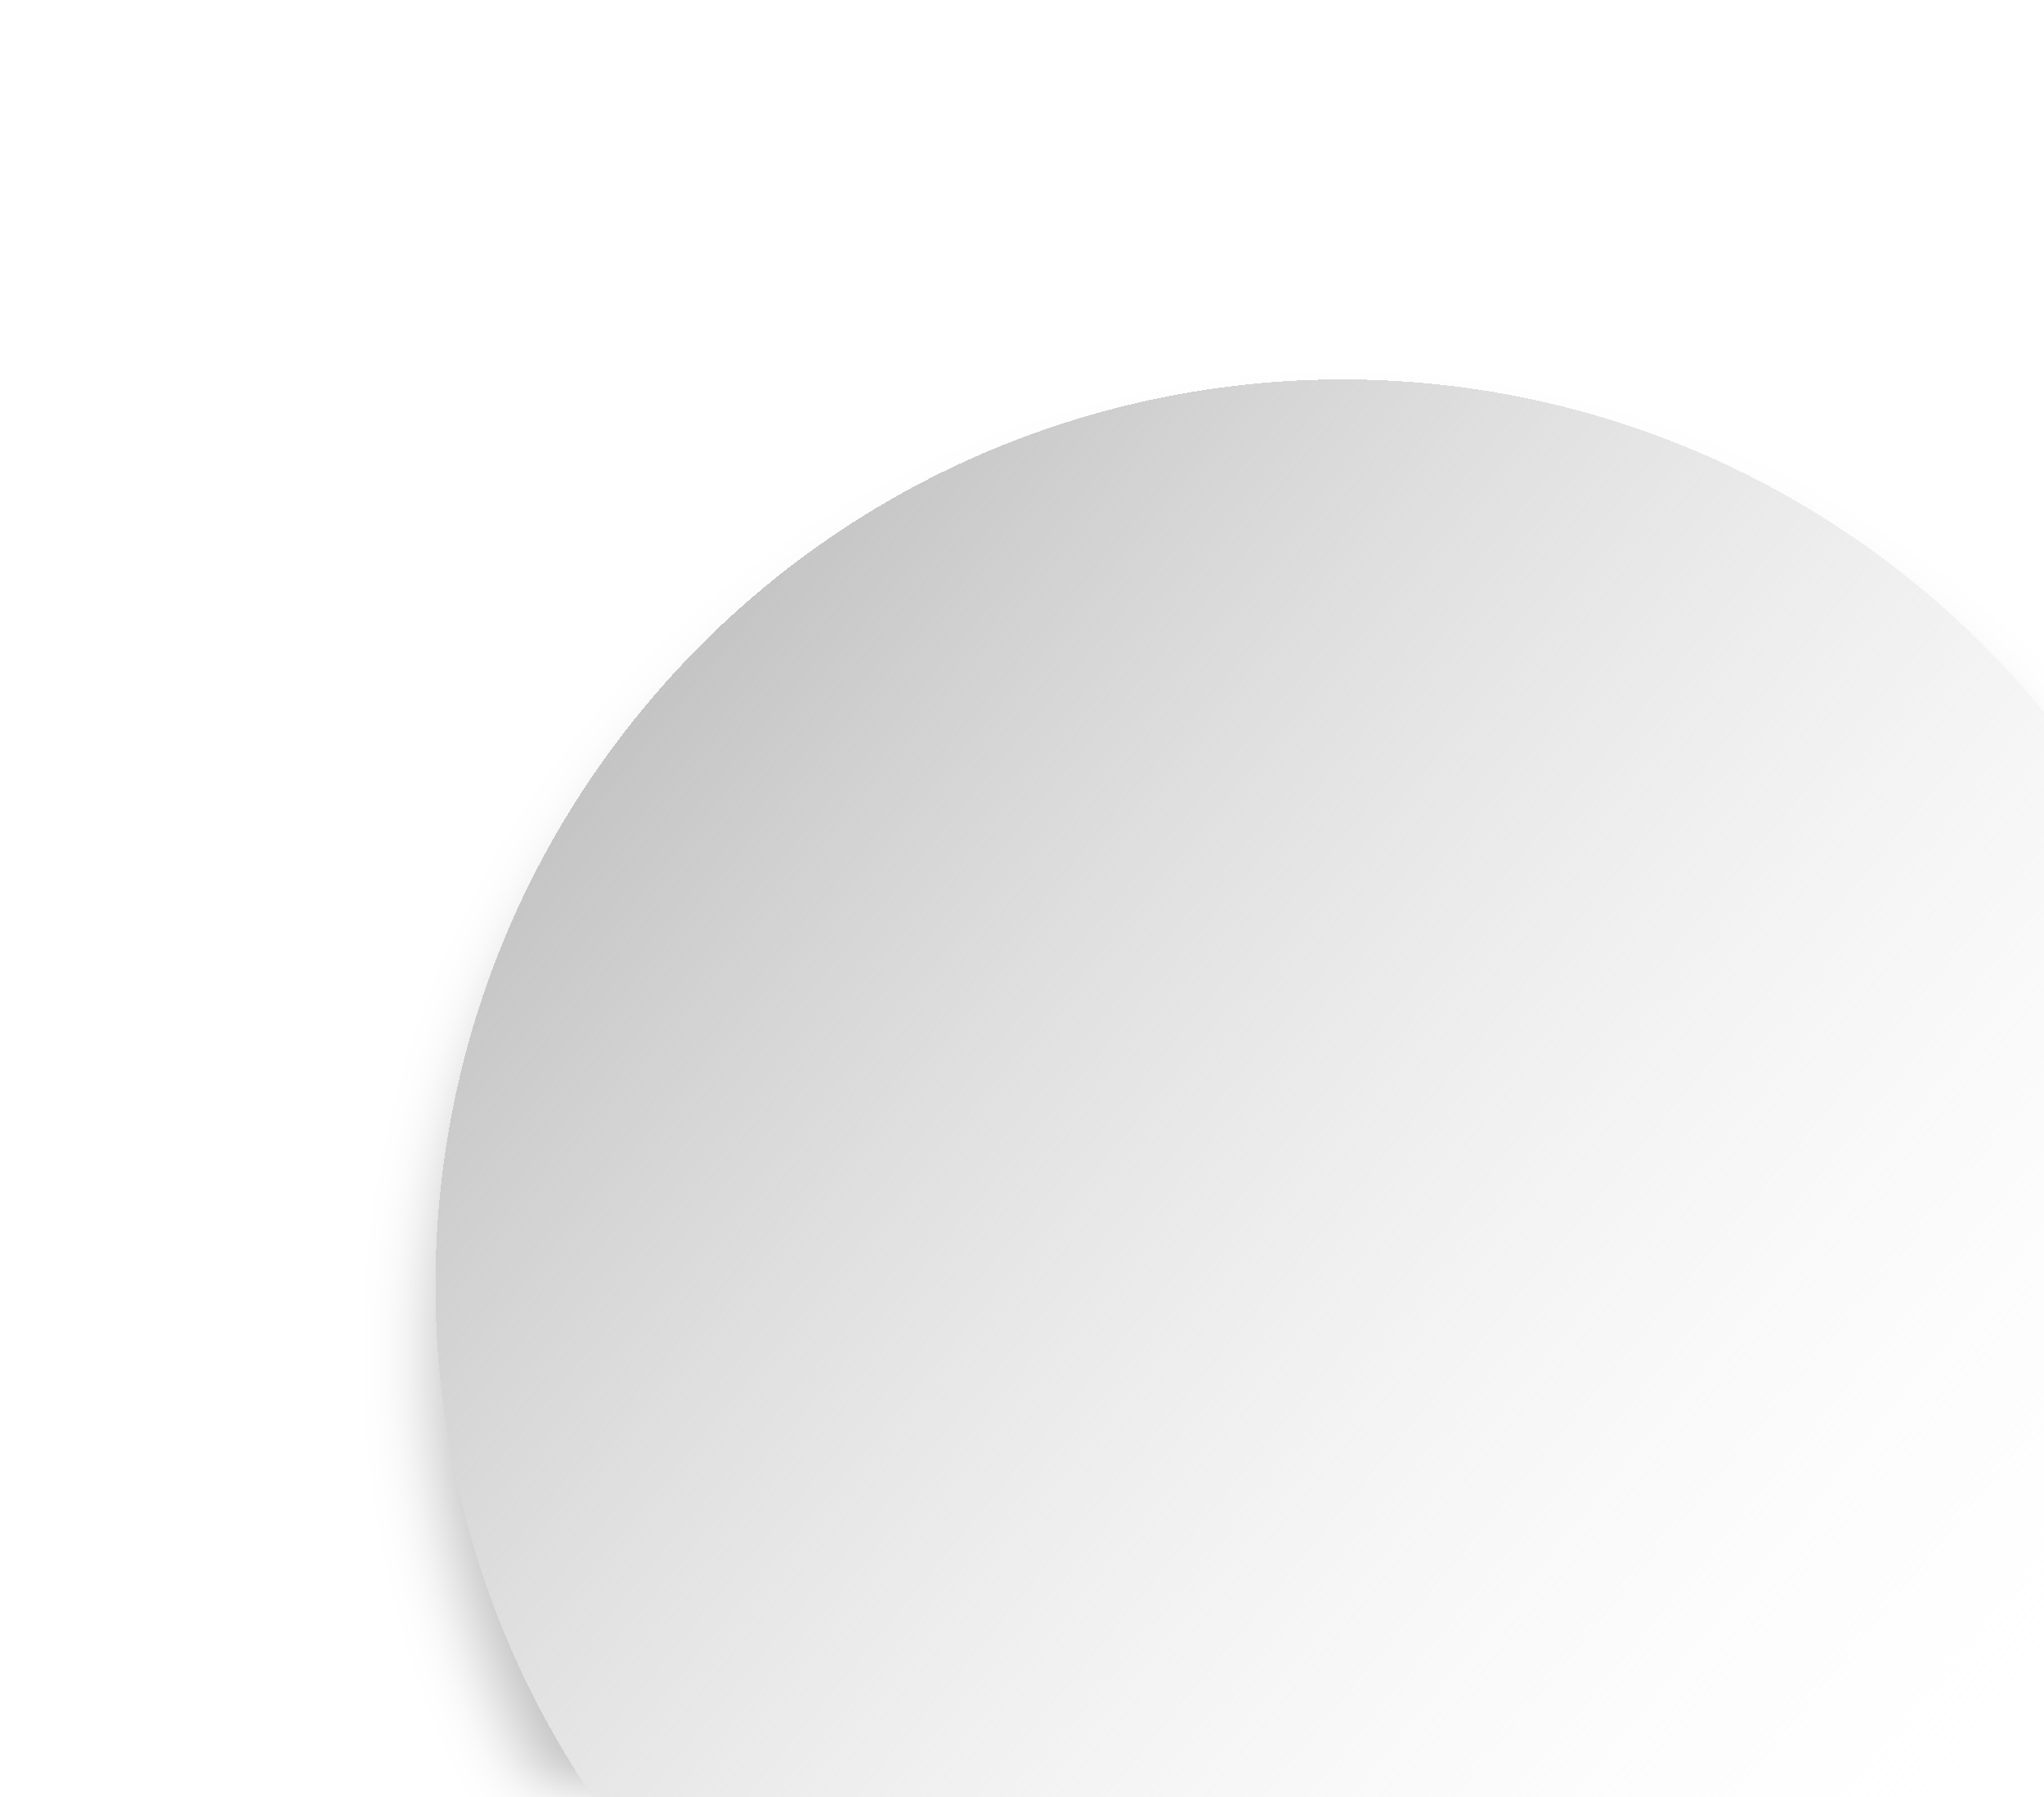
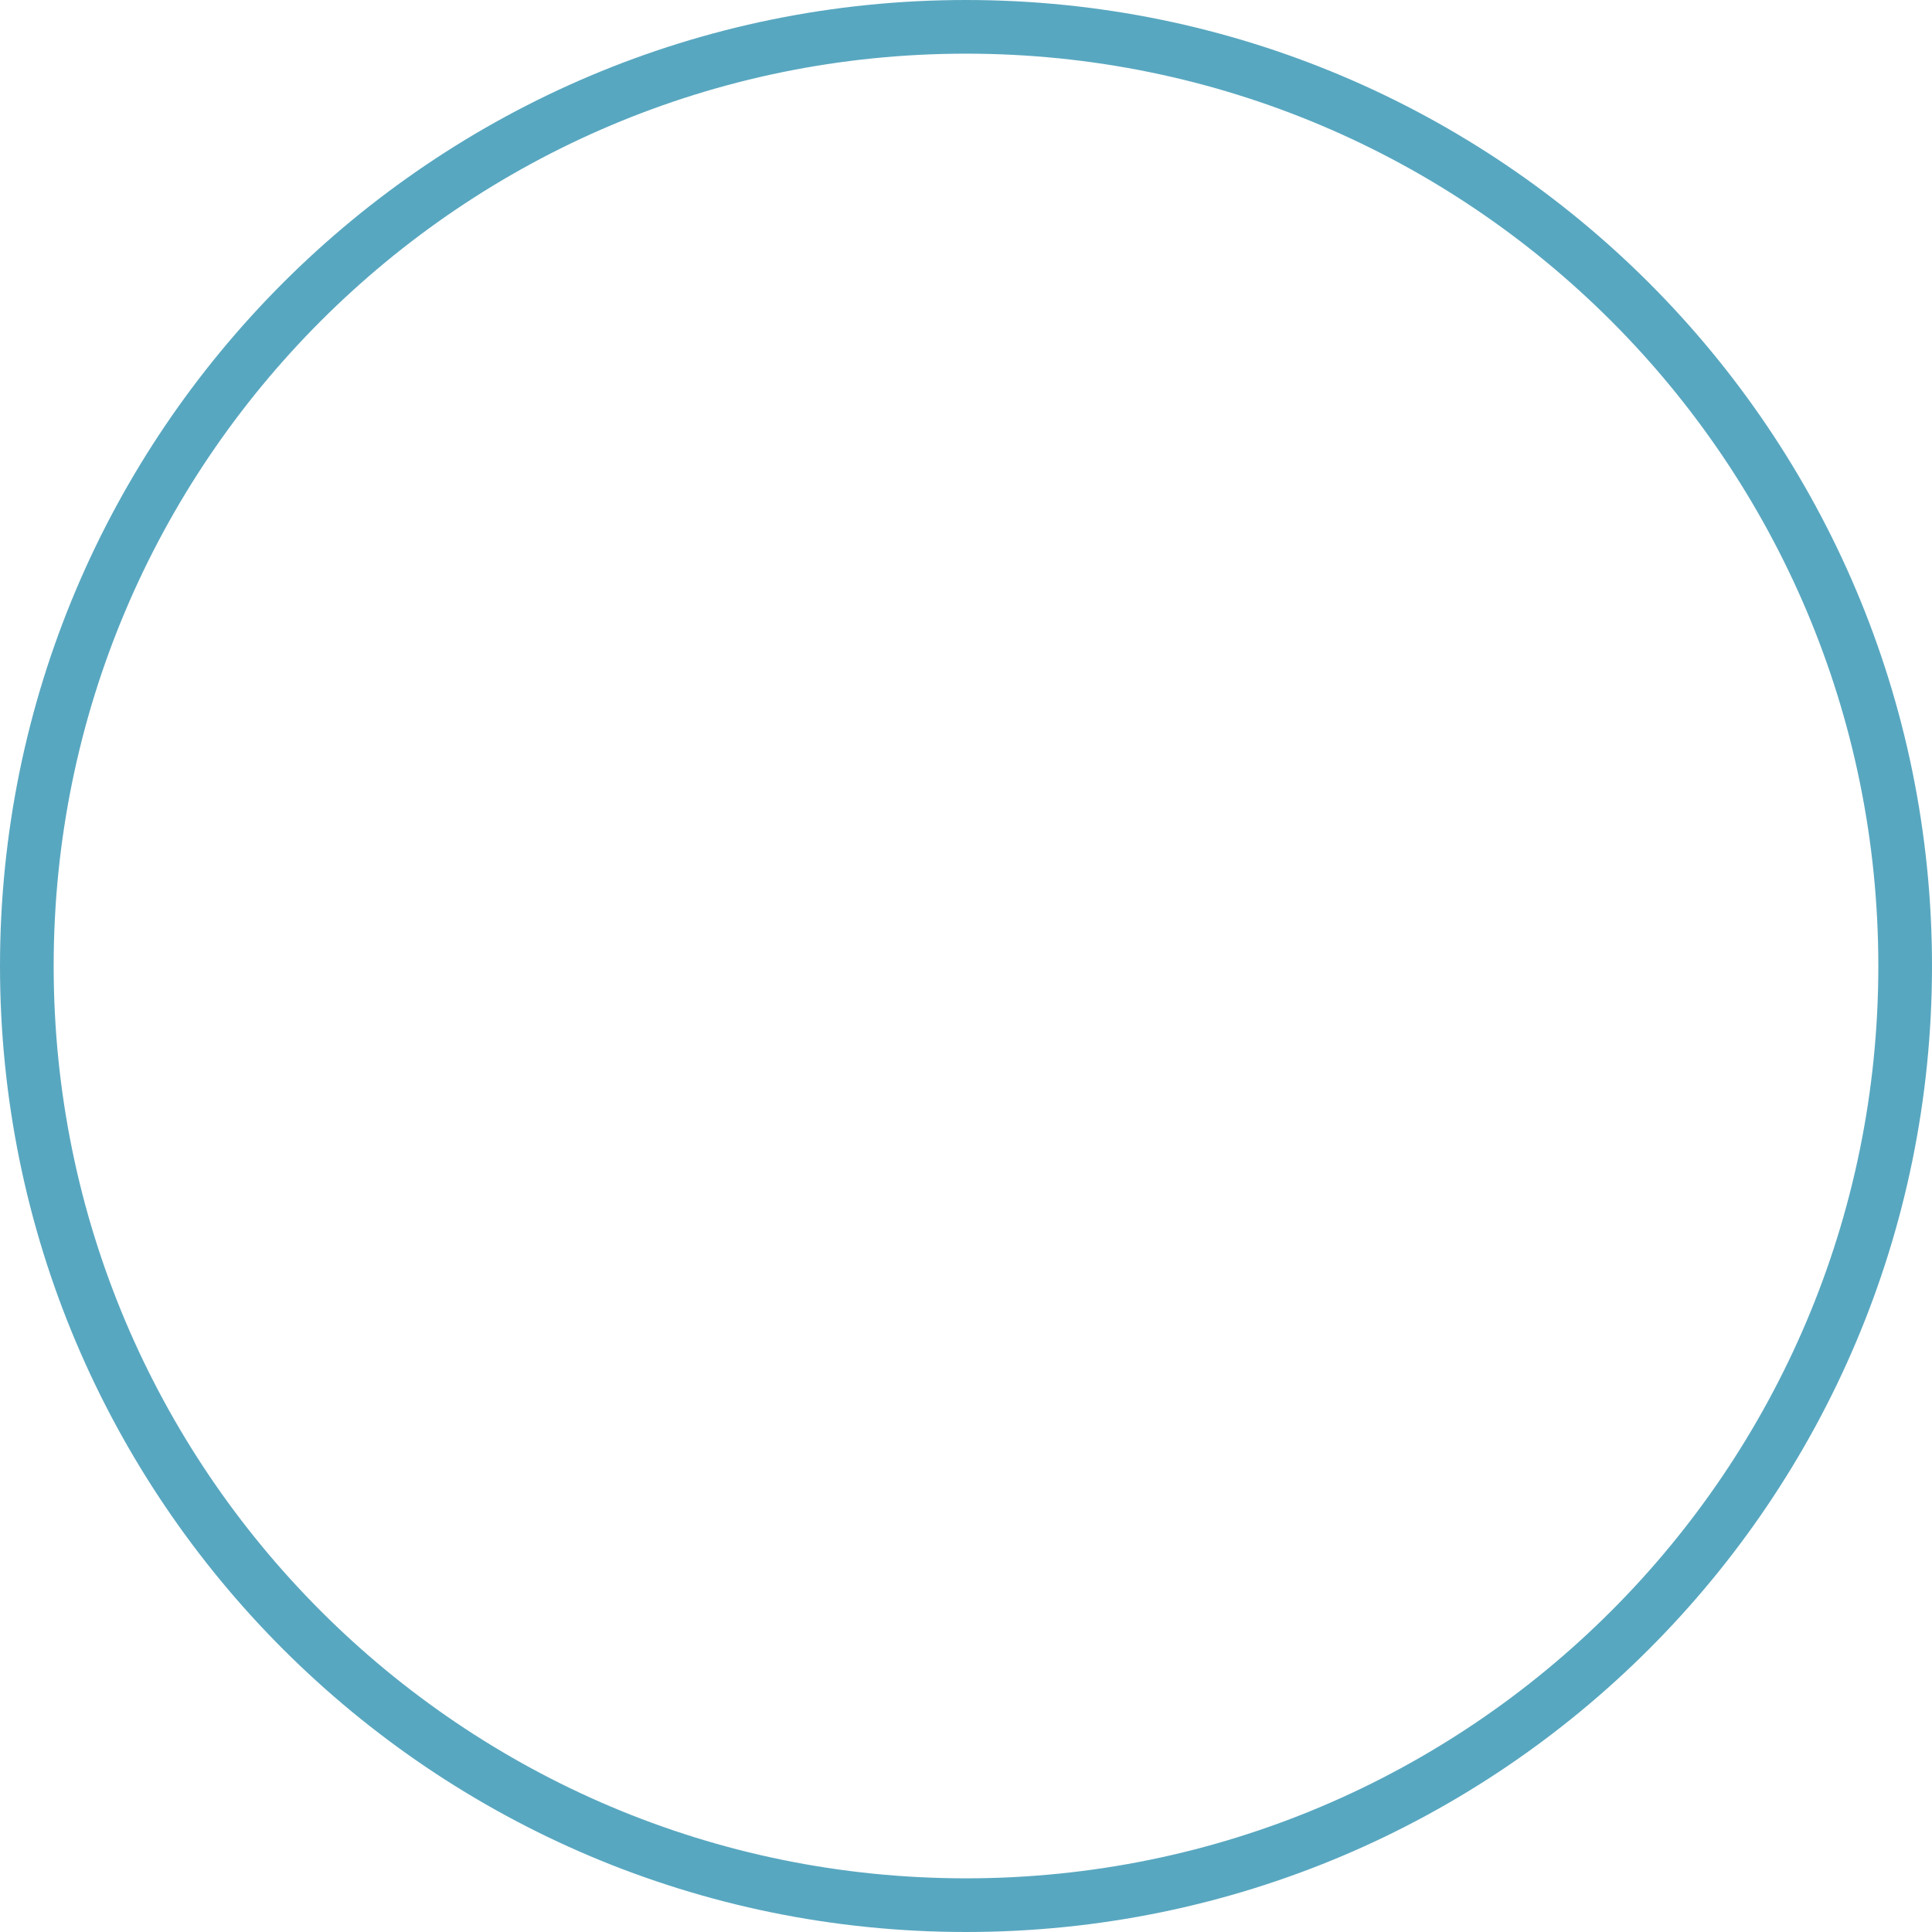
- <svg xmlns="http://www.w3.org/2000/svg" width="124" height="109" viewBox="0 0 124 109" fill="none">
-   <g filter="url(#filter0_d)">
-     <circle cx="81.419" cy="78.021" r="55" transform="rotate(-50.5378 81.4187 78.0209)" fill="url(#paint0_linear)" shape-rendering="crispEdges" />
-   </g>
-   <defs>
-     <filter id="filter0_d" x="0" y="0.602" width="162.837" height="162.837" filterUnits="userSpaceOnUse" color-interpolation-filters="sRGB">
-       <feFlood flood-opacity="0" result="BackgroundImageFix" />
-       <feColorMatrix in="SourceAlpha" type="matrix" values="0 0 0 0 0 0 0 0 0 0 0 0 0 0 0 0 0 0 127 0" result="hardAlpha" />
-       <feOffset dy="4" />
-       <feGaussianBlur stdDeviation="2" />
-       <feComposite in2="hardAlpha" operator="out" />
-       <feColorMatrix type="matrix" values="0 0 0 0 0 0 0 0 0 0 0 0 0 0 0 0 0 0 0.25 0" />
-       <feBlend mode="normal" in2="BackgroundImageFix" result="effect1_dropShadow" />
-       <feBlend mode="normal" in="SourceGraphic" in2="effect1_dropShadow" result="shape" />
-     </filter>
-     <linearGradient id="paint0_linear" x1="81.419" y1="23.021" x2="81.419" y2="133.021" gradientUnits="userSpaceOnUse">
-       <stop stop-color="#C4C4C4" />
-       <stop offset="1" stop-color="white" stop-opacity="0" />
-     </linearGradient>
-   </defs>
+ <svg xmlns="http://www.w3.org/2000/svg" width="108" height="108" viewBox="0 0 108 108" fill="none">
+   <circle cx="54" cy="54" r="52.5" stroke="#58A7C0" stroke-width="3" />
</svg>
